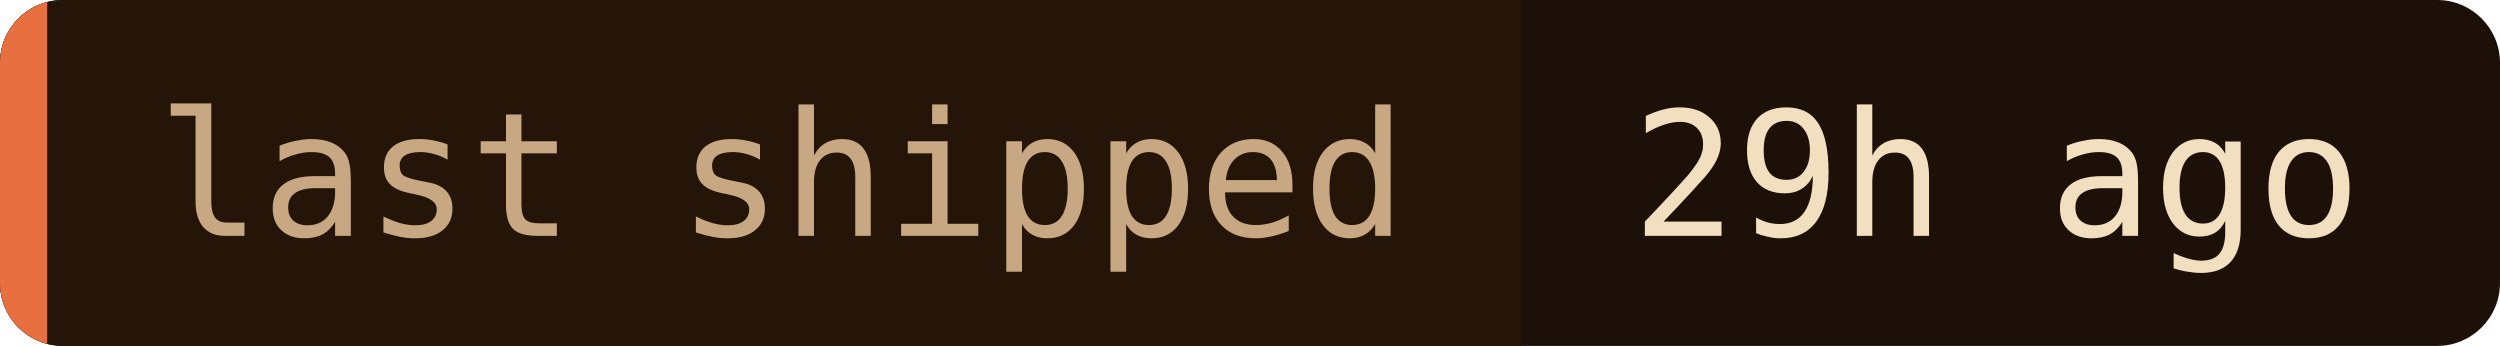
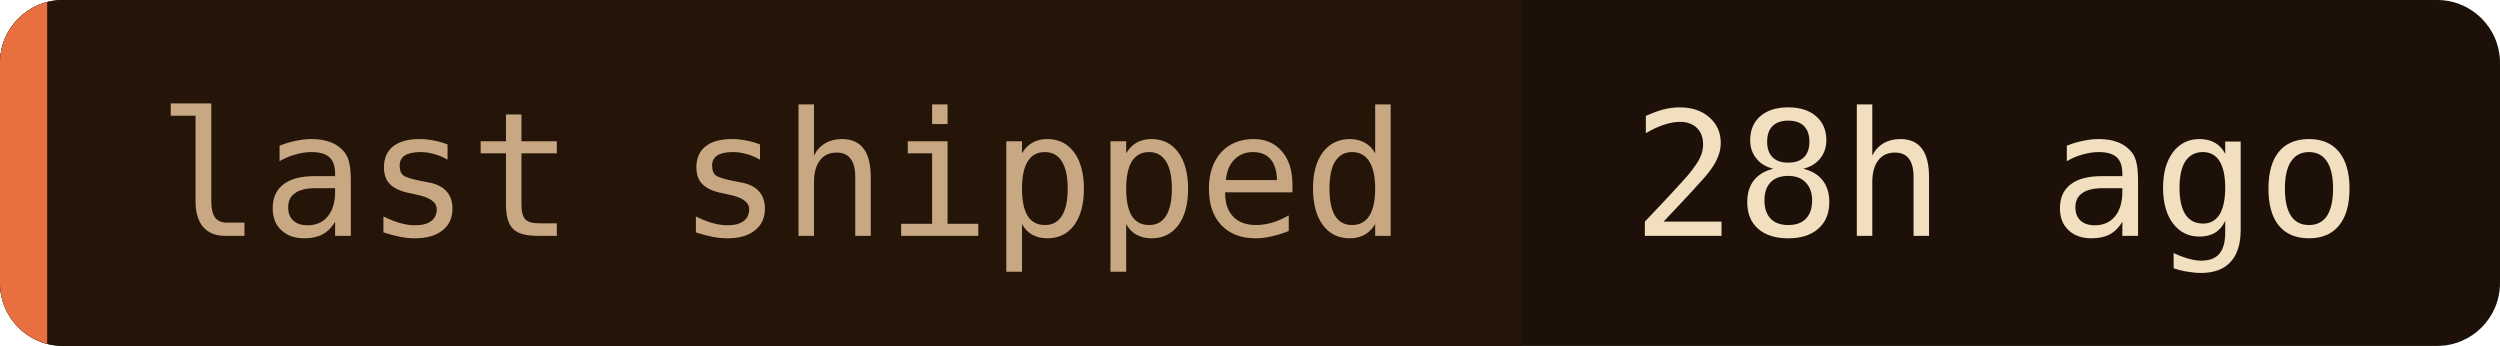
- <svg xmlns="http://www.w3.org/2000/svg" width="159" height="22" role="img" aria-label="last shipped: 29h ago">
+ <svg xmlns="http://www.w3.org/2000/svg" width="159" height="22" role="img" aria-label="last shipped: 28h ago">
  <clipPath id="c">
    <rect width="159" height="22" rx="4" />
  </clipPath>
  <g clip-path="url(#c)">
    <rect width="159" height="22" fill="#1c1008" />
    <rect width="96.8" height="22" fill="#241508" />
    <rect width="3" height="22" fill="#e87040" />
  </g>
  <g font-family="'JetBrains Mono', 'Fira Code', ui-monospace, SFMono-Regular, Menlo, monospace" font-size="11">
    <text x="10" y="15" fill="#c8a882">last shipped</text>
-     <text x="103.8" y="15" fill="#f2dfc0">29h ago</text>
+     <text x="103.8" y="15" fill="#f2dfc0">28h ago</text>
  </g>
</svg>
